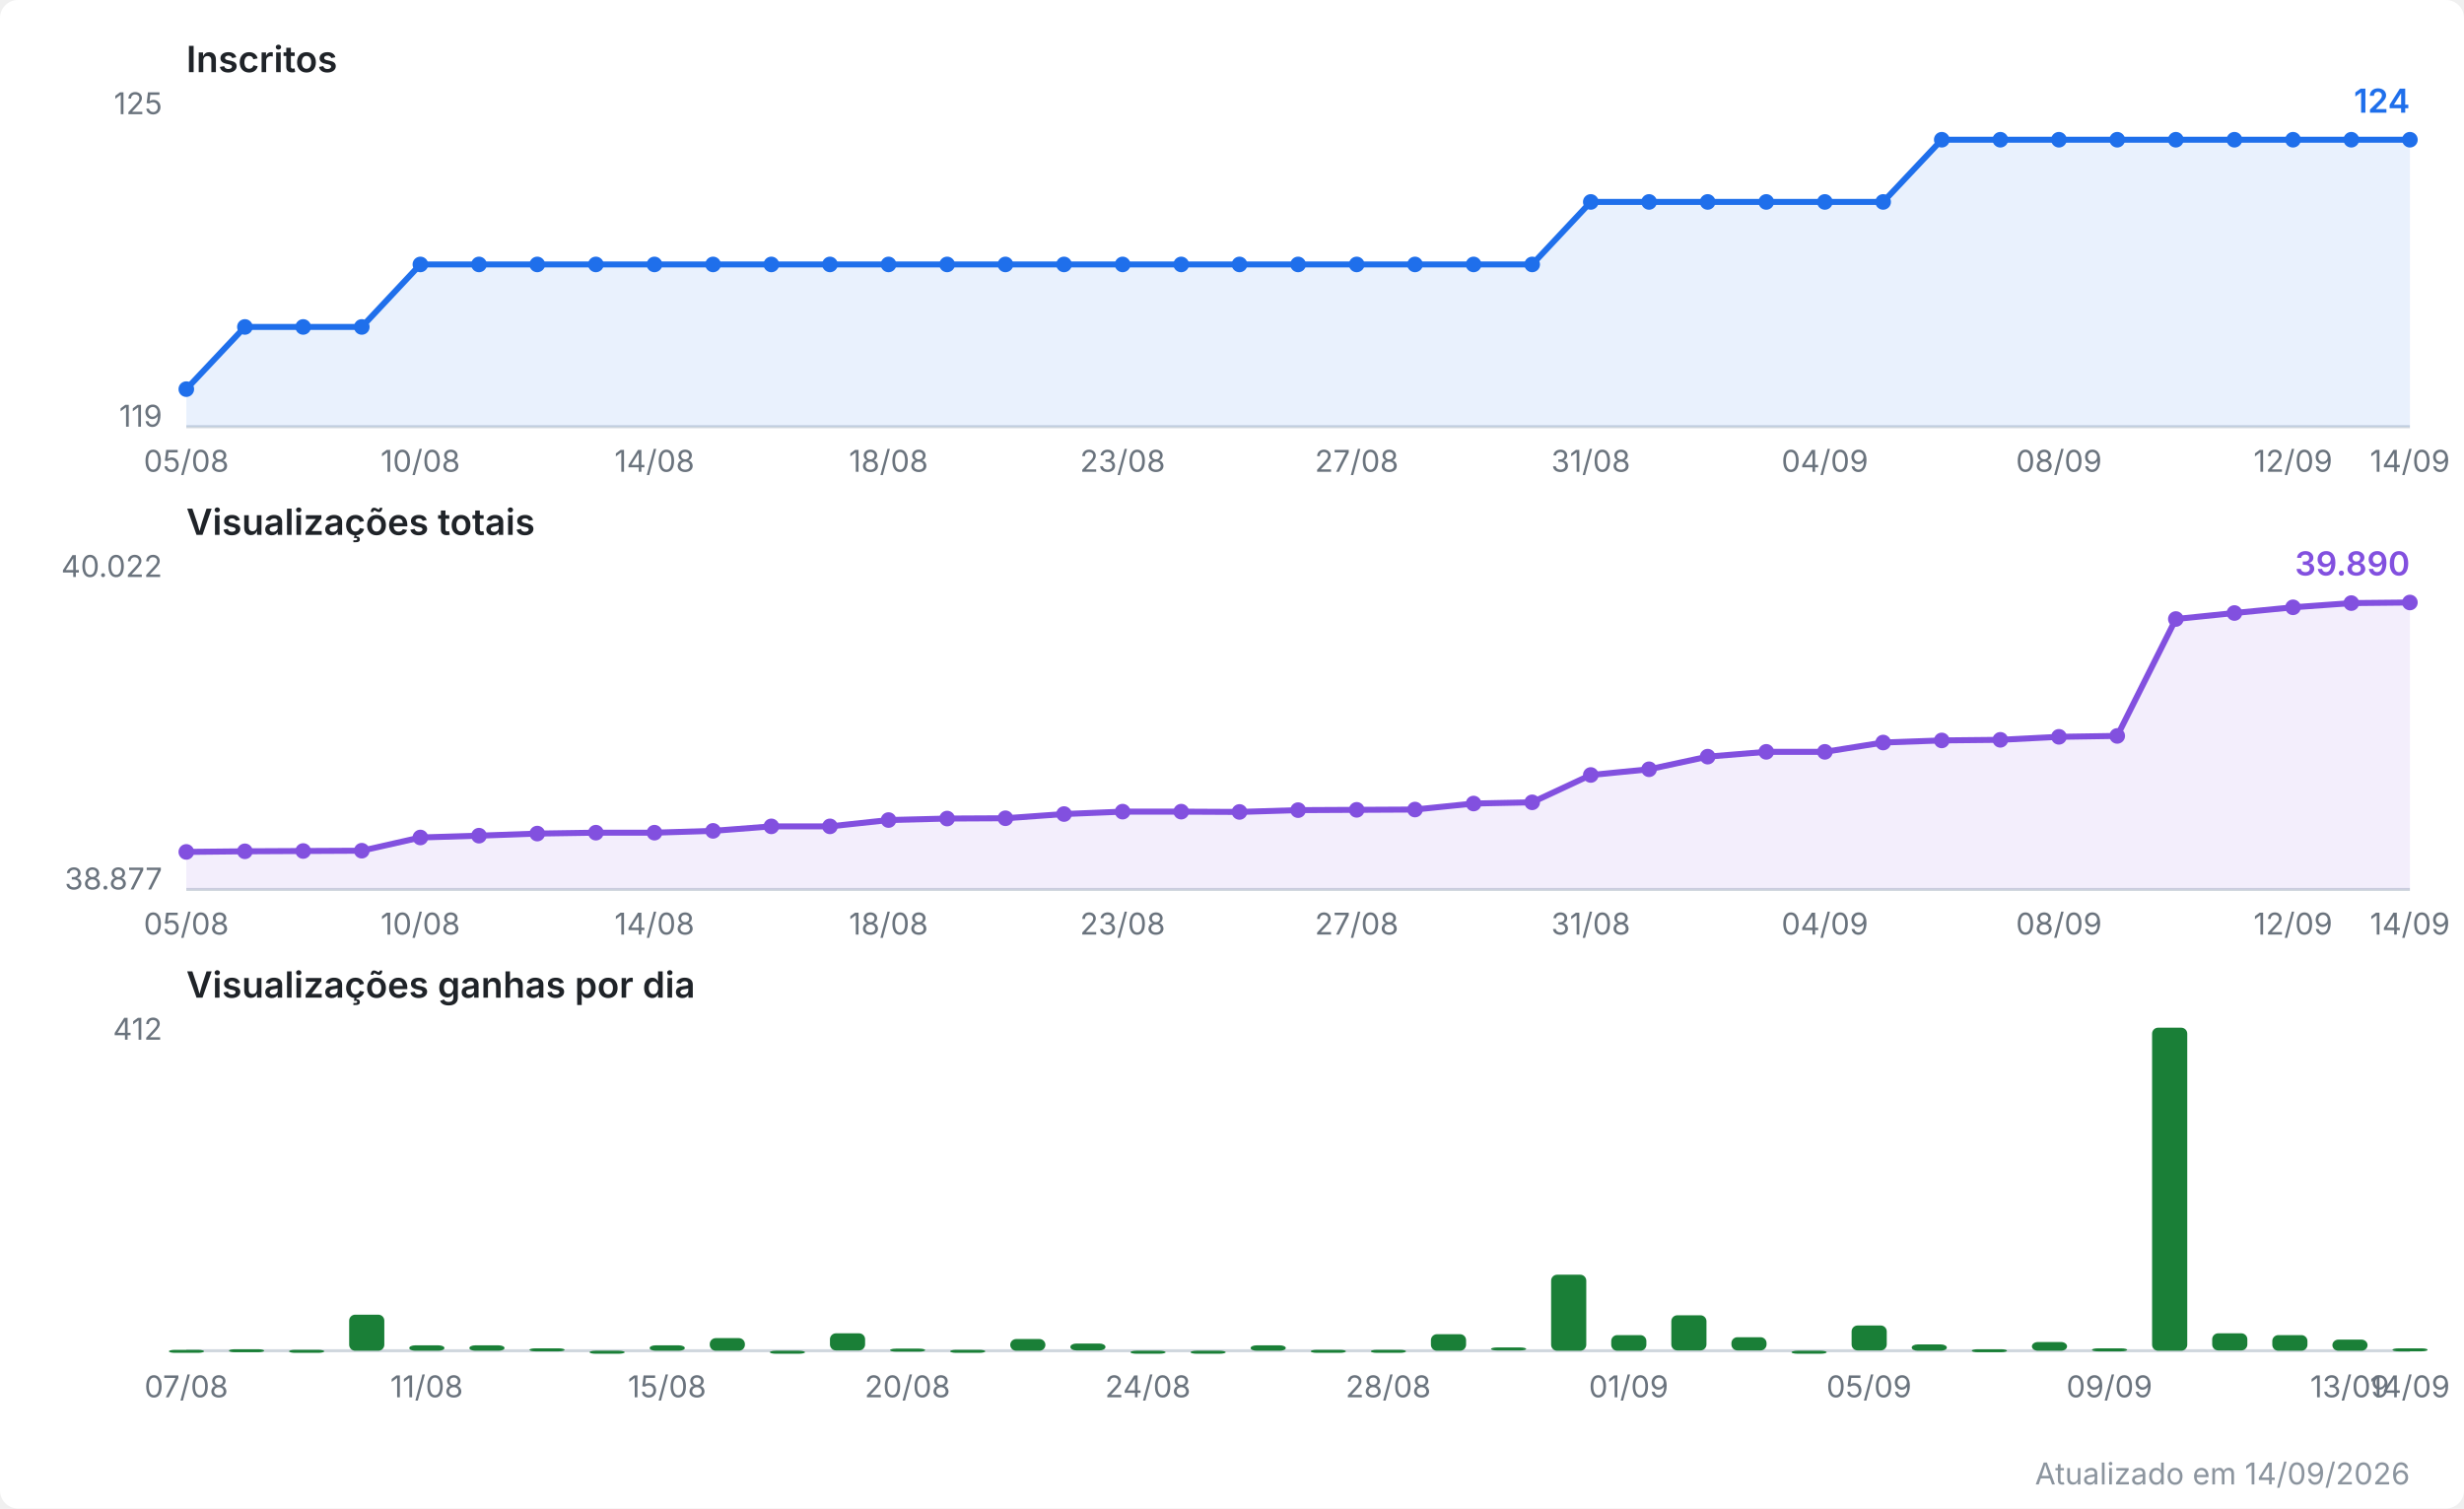
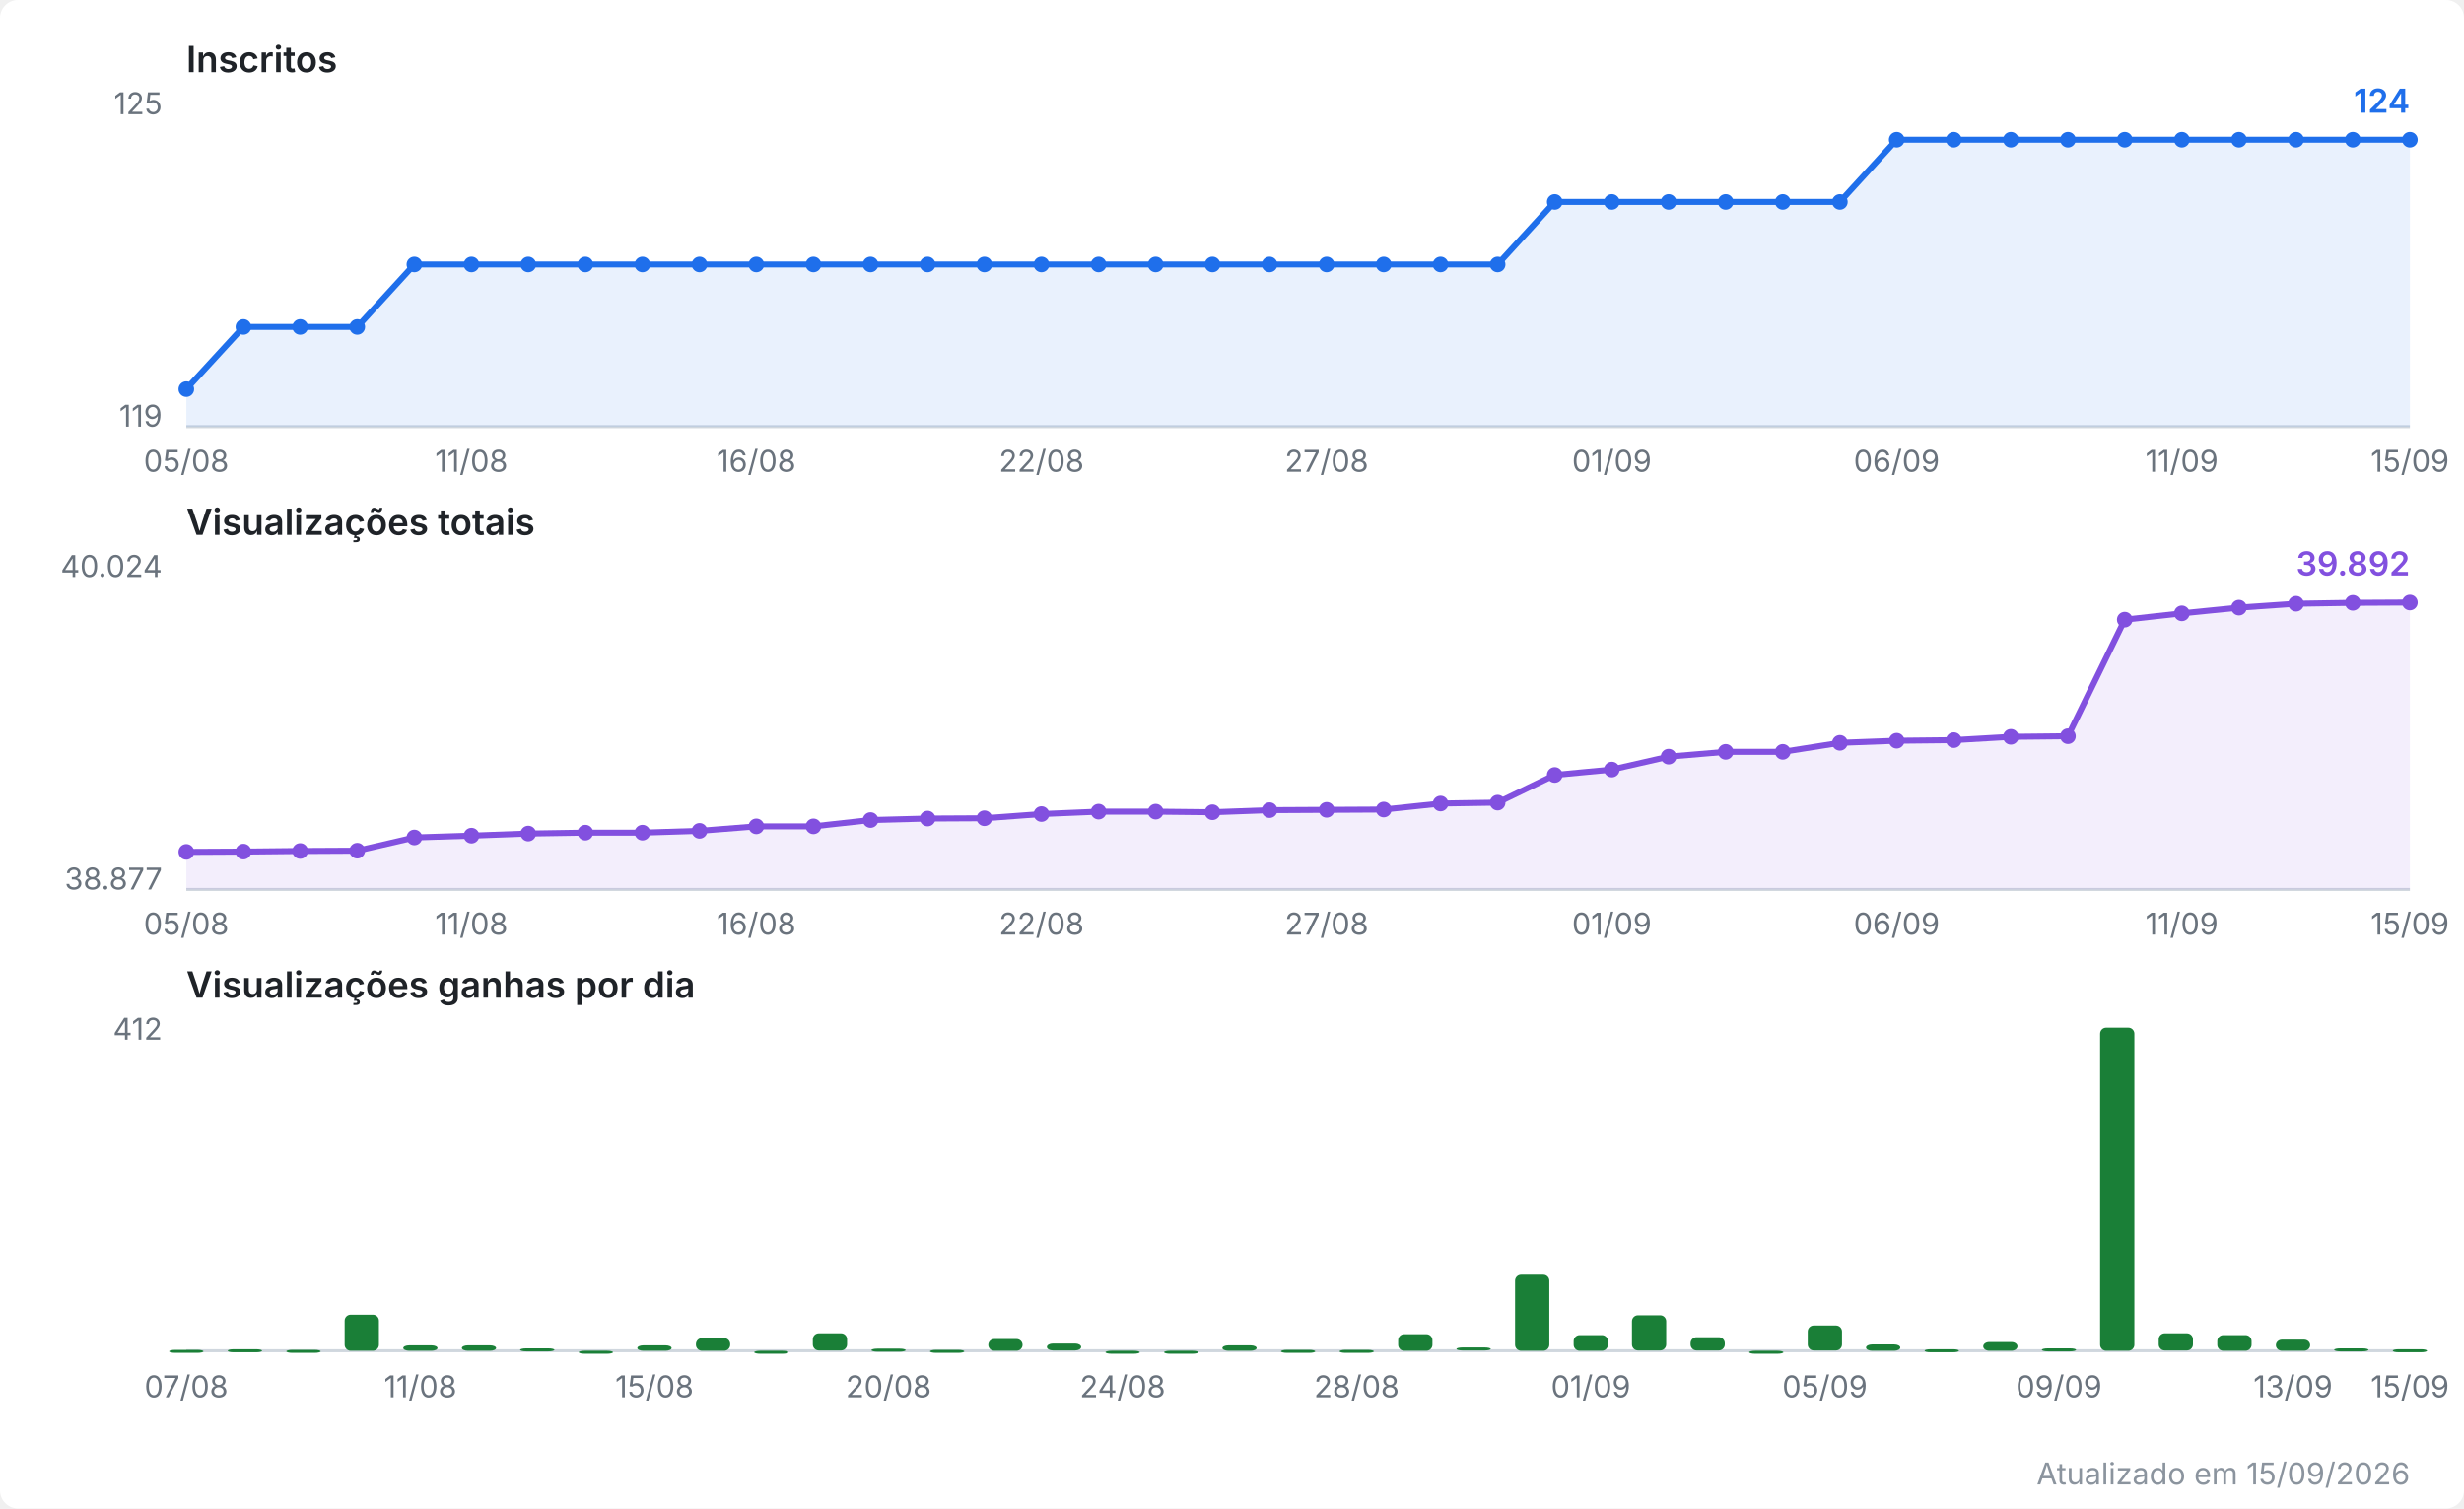
<svg xmlns="http://www.w3.org/2000/svg" viewBox="0 0 820 502" width="820" height="502" role="img" aria-label="Evolução do canal no YouTube">
  <style>
  .fundo { fill: #ffffff; }
  .titulo { font: 600 12px system-ui, -apple-system, Segoe UI, sans-serif; fill: #1f2328; }
  .escala { font: 10px system-ui, -apple-system, Segoe UI, sans-serif; fill: #6a737d; }
  .valor  { font: 600 11px system-ui, -apple-system, Segoe UI, sans-serif; }
  .rodape { font: 10px system-ui, -apple-system, Segoe UI, sans-serif; fill: #8b949e; }
  .eixo { stroke: #d0d7de; stroke-width: 1; }
  .linha { fill: none; stroke-width: 2; stroke-linejoin: round; stroke-linecap: round; }
  .inscritos { stroke: #1f6feb; }
  .inscritos.area { fill: #1f6feb; opacity: 0.10; stroke: none; }
  .inscritos.ponto, .inscritos.valor { fill: #1f6feb; stroke: none; }
  .views { stroke: #8250df; }
  .views.area { fill: #8250df; opacity: 0.10; stroke: none; }
  .views.ponto, .views.valor { fill: #8250df; stroke: none; }
  .barra.ganho { fill: #1a7f37; }
  @media (prefers-color-scheme: dark) {
    .fundo { fill: #0d1117; }
    .titulo { fill: #e6edf3; }
    .escala, .rodape { fill: #8b949e; }
    .eixo { stroke: #30363d; }
    .inscritos { stroke: #58a6ff; }
    .inscritos.area { fill: #58a6ff; }
    .inscritos.ponto, .inscritos.valor { fill: #58a6ff; }
    .views { stroke: #bc8cff; }
    .views.area { fill: #bc8cff; }
    .views.ponto, .views.valor { fill: #bc8cff; }
    .barra.ganho { fill: #3fb950; }
  }
</style>
  <rect class="fundo" width="820" height="502" rx="6" />
  <text class="titulo" x="62" y="24.0">Inscritos</text>
  <line class="eixo" x1="62" y1="142.0" x2="802" y2="142.0" />
  <text class="escala" x="54" y="38.0" text-anchor="end">125</text>
  <text class="escala" x="54" y="142.0" text-anchor="end">119</text>
-   <polygon class="area inscritos" points="62.0,142.0 62.0,129.5 81.5,108.8 100.9,108.8 120.4,108.8 139.9,88.0 159.4,88.0 178.8,88.0 198.3,88.0 217.8,88.0 237.3,88.0 256.7,88.0 276.2,88.0 295.7,88.0 315.2,88.0 334.6,88.0 354.1,88.0 373.6,88.0 393.1,88.0 412.5,88.0 432.0,88.0 451.5,88.0 470.9,88.0 490.4,88.0 509.9,88.0 529.4,67.2 548.8,67.2 568.3,67.2 587.8,67.2 607.3,67.2 626.7,67.2 646.2,46.5 665.7,46.5 685.2,46.5 704.6,46.5 724.1,46.5 743.6,46.5 763.1,46.5 782.5,46.5 802.0,46.5 802.0,142.0" />
-   <polyline class="linha inscritos" points="62.0,129.5 81.5,108.8 100.9,108.8 120.4,108.8 139.9,88.0 159.4,88.0 178.8,88.0 198.3,88.0 217.8,88.0 237.3,88.0 256.7,88.0 276.2,88.0 295.7,88.0 315.2,88.0 334.6,88.0 354.1,88.0 373.6,88.0 393.1,88.0 412.5,88.0 432.0,88.0 451.5,88.0 470.9,88.0 490.4,88.0 509.9,88.0 529.4,67.2 548.8,67.2 568.3,67.2 587.8,67.2 607.3,67.2 626.7,67.2 646.2,46.5 665.7,46.5 685.2,46.5 704.6,46.5 724.1,46.5 743.6,46.5 763.1,46.5 782.5,46.5 802.0,46.5" />
+   <polygon class="area inscritos" points="62.0,142.0 62.0,129.5 81.0,108.8 99.9,108.8 118.9,108.8 137.9,88.0 156.9,88.0 175.8,88.0 194.8,88.0 213.8,88.0 232.8,88.0 251.7,88.0 270.7,88.0 289.7,88.0 308.7,88.0 327.6,88.0 346.6,88.0 365.6,88.0 384.6,88.0 403.5,88.0 422.5,88.0 441.5,88.0 460.5,88.0 479.4,88.0 498.4,88.0 517.4,67.2 536.4,67.2 555.3,67.2 574.3,67.2 593.3,67.2 612.3,67.2 631.2,46.5 650.2,46.5 669.2,46.5 688.2,46.5 707.1,46.5 726.1,46.5 745.1,46.5 764.1,46.5 783.0,46.5 802.0,46.5 802.0,142.0" />
+   <polyline class="linha inscritos" points="62.0,129.5 81.0,108.8 99.9,108.8 118.9,108.8 137.9,88.0 156.9,88.0 175.8,88.0 194.8,88.0 213.8,88.0 232.8,88.0 251.7,88.0 270.7,88.0 289.7,88.0 308.7,88.0 327.6,88.0 346.6,88.0 365.6,88.0 384.6,88.0 403.5,88.0 422.5,88.0 441.5,88.0 460.5,88.0 479.4,88.0 498.4,88.0 517.4,67.2 536.4,67.2 555.3,67.2 574.3,67.2 593.3,67.2 612.3,67.2 631.2,46.5 650.2,46.5 669.2,46.5 688.2,46.5 707.1,46.5 726.1,46.5 745.1,46.5 764.1,46.5 783.0,46.5 802.0,46.5" />
  <circle class="ponto inscritos" cx="62.0" cy="129.5" r="2.6" />
-   <circle class="ponto inscritos" cx="81.5" cy="108.8" r="2.6" />
-   <circle class="ponto inscritos" cx="100.9" cy="108.8" r="2.6" />
-   <circle class="ponto inscritos" cx="120.4" cy="108.8" r="2.6" />
-   <circle class="ponto inscritos" cx="139.9" cy="88.0" r="2.6" />
-   <circle class="ponto inscritos" cx="159.4" cy="88.0" r="2.6" />
-   <circle class="ponto inscritos" cx="178.8" cy="88.0" r="2.6" />
-   <circle class="ponto inscritos" cx="198.3" cy="88.0" r="2.6" />
-   <circle class="ponto inscritos" cx="217.8" cy="88.0" r="2.6" />
-   <circle class="ponto inscritos" cx="237.3" cy="88.0" r="2.6" />
-   <circle class="ponto inscritos" cx="256.7" cy="88.0" r="2.6" />
-   <circle class="ponto inscritos" cx="276.2" cy="88.0" r="2.6" />
-   <circle class="ponto inscritos" cx="295.7" cy="88.0" r="2.6" />
-   <circle class="ponto inscritos" cx="315.2" cy="88.0" r="2.6" />
-   <circle class="ponto inscritos" cx="334.6" cy="88.0" r="2.6" />
-   <circle class="ponto inscritos" cx="354.1" cy="88.0" r="2.6" />
-   <circle class="ponto inscritos" cx="373.6" cy="88.0" r="2.6" />
-   <circle class="ponto inscritos" cx="393.1" cy="88.0" r="2.6" />
-   <circle class="ponto inscritos" cx="412.5" cy="88.0" r="2.6" />
-   <circle class="ponto inscritos" cx="432.0" cy="88.0" r="2.6" />
-   <circle class="ponto inscritos" cx="451.5" cy="88.0" r="2.6" />
-   <circle class="ponto inscritos" cx="470.9" cy="88.0" r="2.6" />
-   <circle class="ponto inscritos" cx="490.4" cy="88.0" r="2.6" />
-   <circle class="ponto inscritos" cx="509.9" cy="88.0" r="2.6" />
-   <circle class="ponto inscritos" cx="529.4" cy="67.2" r="2.6" />
-   <circle class="ponto inscritos" cx="548.8" cy="67.2" r="2.6" />
-   <circle class="ponto inscritos" cx="568.3" cy="67.2" r="2.6" />
-   <circle class="ponto inscritos" cx="587.8" cy="67.2" r="2.6" />
-   <circle class="ponto inscritos" cx="607.3" cy="67.2" r="2.6" />
-   <circle class="ponto inscritos" cx="626.7" cy="67.2" r="2.6" />
-   <circle class="ponto inscritos" cx="646.2" cy="46.5" r="2.6" />
-   <circle class="ponto inscritos" cx="665.7" cy="46.5" r="2.6" />
-   <circle class="ponto inscritos" cx="685.2" cy="46.5" r="2.6" />
-   <circle class="ponto inscritos" cx="704.6" cy="46.5" r="2.6" />
-   <circle class="ponto inscritos" cx="724.1" cy="46.5" r="2.6" />
-   <circle class="ponto inscritos" cx="743.6" cy="46.5" r="2.6" />
-   <circle class="ponto inscritos" cx="763.1" cy="46.5" r="2.6" />
-   <circle class="ponto inscritos" cx="782.5" cy="46.5" r="2.6" />
+   <circle class="ponto inscritos" cx="81.0" cy="108.8" r="2.6" />
+   <circle class="ponto inscritos" cx="99.9" cy="108.8" r="2.6" />
+   <circle class="ponto inscritos" cx="118.9" cy="108.8" r="2.6" />
+   <circle class="ponto inscritos" cx="137.9" cy="88.0" r="2.6" />
+   <circle class="ponto inscritos" cx="156.9" cy="88.0" r="2.6" />
+   <circle class="ponto inscritos" cx="175.8" cy="88.0" r="2.6" />
+   <circle class="ponto inscritos" cx="194.8" cy="88.0" r="2.6" />
+   <circle class="ponto inscritos" cx="213.8" cy="88.0" r="2.6" />
+   <circle class="ponto inscritos" cx="232.8" cy="88.0" r="2.6" />
+   <circle class="ponto inscritos" cx="251.7" cy="88.0" r="2.6" />
+   <circle class="ponto inscritos" cx="270.7" cy="88.0" r="2.6" />
+   <circle class="ponto inscritos" cx="289.7" cy="88.0" r="2.6" />
+   <circle class="ponto inscritos" cx="308.7" cy="88.0" r="2.6" />
+   <circle class="ponto inscritos" cx="327.6" cy="88.0" r="2.6" />
+   <circle class="ponto inscritos" cx="346.6" cy="88.0" r="2.6" />
+   <circle class="ponto inscritos" cx="365.6" cy="88.0" r="2.6" />
+   <circle class="ponto inscritos" cx="384.6" cy="88.0" r="2.6" />
+   <circle class="ponto inscritos" cx="403.5" cy="88.0" r="2.6" />
+   <circle class="ponto inscritos" cx="422.5" cy="88.0" r="2.6" />
+   <circle class="ponto inscritos" cx="441.5" cy="88.0" r="2.6" />
+   <circle class="ponto inscritos" cx="460.5" cy="88.0" r="2.6" />
+   <circle class="ponto inscritos" cx="479.4" cy="88.0" r="2.6" />
+   <circle class="ponto inscritos" cx="498.4" cy="88.0" r="2.6" />
+   <circle class="ponto inscritos" cx="517.4" cy="67.2" r="2.6" />
+   <circle class="ponto inscritos" cx="536.4" cy="67.2" r="2.6" />
+   <circle class="ponto inscritos" cx="555.3" cy="67.2" r="2.6" />
+   <circle class="ponto inscritos" cx="574.3" cy="67.2" r="2.6" />
+   <circle class="ponto inscritos" cx="593.3" cy="67.2" r="2.6" />
+   <circle class="ponto inscritos" cx="612.3" cy="67.2" r="2.6" />
+   <circle class="ponto inscritos" cx="631.2" cy="46.5" r="2.6" />
+   <circle class="ponto inscritos" cx="650.2" cy="46.5" r="2.6" />
+   <circle class="ponto inscritos" cx="669.2" cy="46.5" r="2.6" />
+   <circle class="ponto inscritos" cx="688.2" cy="46.5" r="2.6" />
+   <circle class="ponto inscritos" cx="707.1" cy="46.5" r="2.6" />
+   <circle class="ponto inscritos" cx="726.1" cy="46.5" r="2.6" />
+   <circle class="ponto inscritos" cx="745.1" cy="46.5" r="2.6" />
+   <circle class="ponto inscritos" cx="764.1" cy="46.5" r="2.6" />
+   <circle class="ponto inscritos" cx="783.0" cy="46.5" r="2.6" />
  <circle class="ponto inscritos" cx="802.0" cy="46.5" r="2.6" />
  <text class="valor inscritos" x="802.0" y="37.5" text-anchor="end">124</text>
  <text class="escala" x="62.0" y="157.0" text-anchor="middle">05/08</text>
-   <text class="escala" x="139.9" y="157.0" text-anchor="middle">10/08</text>
-   <text class="escala" x="217.8" y="157.0" text-anchor="middle">14/08</text>
-   <text class="escala" x="295.7" y="157.0" text-anchor="middle">18/08</text>
-   <text class="escala" x="373.6" y="157.0" text-anchor="middle">23/08</text>
-   <text class="escala" x="451.5" y="157.0" text-anchor="middle">27/08</text>
-   <text class="escala" x="529.4" y="157.0" text-anchor="middle">31/08</text>
-   <text class="escala" x="607.3" y="157.0" text-anchor="middle">04/09</text>
-   <text class="escala" x="685.2" y="157.0" text-anchor="middle">08/09</text>
-   <text class="escala" x="763.1" y="157.0" text-anchor="middle">12/09</text>
-   <text class="escala" x="802.0" y="157.0" text-anchor="middle">14/09</text>
+   <text class="escala" x="156.9" y="157.0" text-anchor="middle">11/08</text>
+   <text class="escala" x="251.7" y="157.0" text-anchor="middle">16/08</text>
+   <text class="escala" x="346.6" y="157.0" text-anchor="middle">22/08</text>
+   <text class="escala" x="441.5" y="157.0" text-anchor="middle">27/08</text>
+   <text class="escala" x="536.4" y="157.0" text-anchor="middle">01/09</text>
+   <text class="escala" x="631.2" y="157.0" text-anchor="middle">06/09</text>
+   <text class="escala" x="726.1" y="157.0" text-anchor="middle">11/09</text>
+   <text class="escala" x="802.0" y="157.0" text-anchor="middle">15/09</text>
  <text class="titulo" x="62" y="178.0">Visualizações totais</text>
  <line class="eixo" x1="62" y1="296.0" x2="802" y2="296.0" />
-   <text class="escala" x="54" y="192.0" text-anchor="end">40.022</text>
+   <text class="escala" x="54" y="192.0" text-anchor="end">40.024</text>
  <text class="escala" x="54" y="296.0" text-anchor="end">38.877</text>
-   <polygon class="area views" points="62.0,296.0 62.0,283.5 81.5,283.3 100.9,283.2 120.4,283.1 139.9,278.7 159.4,278.1 178.8,277.4 198.3,277.1 217.8,277.1 237.3,276.5 256.7,275.0 276.2,275.0 295.7,272.9 315.2,272.4 334.6,272.3 354.1,270.9 373.6,270.1 393.1,270.1 412.5,270.2 432.0,269.6 451.5,269.5 470.9,269.4 490.4,267.4 509.9,267.0 529.4,257.9 548.8,256.0 568.3,251.8 587.8,250.2 607.3,250.2 626.7,247.1 646.2,246.4 665.7,246.2 685.2,245.2 704.6,244.9 724.1,206.0 743.6,204.0 763.1,202.1 782.5,200.7 802.0,200.5 802.0,296.0" />
-   <polyline class="linha views" points="62.0,283.5 81.5,283.3 100.9,283.2 120.4,283.1 139.9,278.7 159.4,278.1 178.8,277.4 198.3,277.1 217.8,277.1 237.3,276.5 256.7,275.0 276.2,275.0 295.7,272.9 315.2,272.4 334.6,272.3 354.1,270.9 373.6,270.1 393.1,270.1 412.5,270.2 432.0,269.6 451.5,269.5 470.9,269.4 490.4,267.4 509.9,267.0 529.4,257.9 548.8,256.0 568.3,251.8 587.8,250.2 607.3,250.2 626.7,247.1 646.2,246.4 665.7,246.2 685.2,245.2 704.6,244.9 724.1,206.0 743.6,204.0 763.1,202.1 782.5,200.7 802.0,200.5" />
+   <polygon class="area views" points="62.0,296.0 62.0,283.5 81.0,283.4 99.9,283.2 118.9,283.1 137.9,278.7 156.9,278.1 175.8,277.4 194.8,277.1 213.8,277.1 232.8,276.5 251.7,275.0 270.7,275.0 289.7,272.9 308.7,272.4 327.6,272.3 346.6,270.9 365.6,270.1 384.6,270.1 403.5,270.3 422.5,269.6 441.5,269.5 460.5,269.4 479.4,267.4 498.4,267.1 517.4,257.9 536.4,256.1 555.3,251.8 574.3,250.2 593.3,250.2 612.3,247.2 631.2,246.5 650.2,246.3 669.2,245.2 688.2,245.0 707.1,206.2 726.1,204.1 745.1,202.2 764.1,200.9 783.0,200.6 802.0,200.5 802.0,296.0" />
+   <polyline class="linha views" points="62.0,283.5 81.0,283.4 99.9,283.2 118.9,283.1 137.9,278.7 156.9,278.1 175.8,277.4 194.8,277.1 213.8,277.1 232.8,276.5 251.7,275.0 270.7,275.0 289.7,272.9 308.7,272.4 327.6,272.3 346.6,270.9 365.6,270.1 384.6,270.1 403.5,270.3 422.5,269.6 441.5,269.5 460.5,269.4 479.4,267.4 498.4,267.1 517.4,257.9 536.4,256.1 555.3,251.8 574.3,250.2 593.3,250.2 612.3,247.2 631.2,246.5 650.2,246.3 669.2,245.2 688.2,245.0 707.1,206.2 726.1,204.1 745.1,202.2 764.1,200.9 783.0,200.6 802.0,200.5" />
  <circle class="ponto views" cx="62.0" cy="283.5" r="2.6" />
-   <circle class="ponto views" cx="81.5" cy="283.3" r="2.6" />
-   <circle class="ponto views" cx="100.9" cy="283.2" r="2.6" />
-   <circle class="ponto views" cx="120.4" cy="283.1" r="2.6" />
-   <circle class="ponto views" cx="139.9" cy="278.7" r="2.6" />
-   <circle class="ponto views" cx="159.4" cy="278.1" r="2.6" />
-   <circle class="ponto views" cx="178.8" cy="277.4" r="2.6" />
-   <circle class="ponto views" cx="198.3" cy="277.1" r="2.6" />
-   <circle class="ponto views" cx="217.8" cy="277.1" r="2.6" />
-   <circle class="ponto views" cx="237.3" cy="276.5" r="2.6" />
-   <circle class="ponto views" cx="256.7" cy="275.0" r="2.6" />
-   <circle class="ponto views" cx="276.2" cy="275.0" r="2.6" />
-   <circle class="ponto views" cx="295.7" cy="272.9" r="2.6" />
-   <circle class="ponto views" cx="315.2" cy="272.4" r="2.6" />
-   <circle class="ponto views" cx="334.6" cy="272.3" r="2.6" />
-   <circle class="ponto views" cx="354.1" cy="270.9" r="2.6" />
-   <circle class="ponto views" cx="373.6" cy="270.1" r="2.6" />
-   <circle class="ponto views" cx="393.1" cy="270.1" r="2.6" />
-   <circle class="ponto views" cx="412.5" cy="270.2" r="2.6" />
-   <circle class="ponto views" cx="432.0" cy="269.6" r="2.6" />
-   <circle class="ponto views" cx="451.5" cy="269.5" r="2.6" />
-   <circle class="ponto views" cx="470.9" cy="269.4" r="2.6" />
-   <circle class="ponto views" cx="490.4" cy="267.4" r="2.6" />
-   <circle class="ponto views" cx="509.9" cy="267.0" r="2.6" />
-   <circle class="ponto views" cx="529.4" cy="257.9" r="2.6" />
-   <circle class="ponto views" cx="548.8" cy="256.0" r="2.6" />
-   <circle class="ponto views" cx="568.3" cy="251.8" r="2.6" />
-   <circle class="ponto views" cx="587.8" cy="250.2" r="2.6" />
-   <circle class="ponto views" cx="607.3" cy="250.2" r="2.6" />
-   <circle class="ponto views" cx="626.7" cy="247.1" r="2.6" />
-   <circle class="ponto views" cx="646.2" cy="246.4" r="2.6" />
-   <circle class="ponto views" cx="665.7" cy="246.2" r="2.6" />
-   <circle class="ponto views" cx="685.2" cy="245.2" r="2.6" />
-   <circle class="ponto views" cx="704.6" cy="244.9" r="2.6" />
-   <circle class="ponto views" cx="724.1" cy="206.0" r="2.6" />
-   <circle class="ponto views" cx="743.6" cy="204.0" r="2.6" />
-   <circle class="ponto views" cx="763.1" cy="202.1" r="2.6" />
-   <circle class="ponto views" cx="782.5" cy="200.7" r="2.6" />
+   <circle class="ponto views" cx="81.0" cy="283.4" r="2.6" />
+   <circle class="ponto views" cx="99.9" cy="283.2" r="2.6" />
+   <circle class="ponto views" cx="118.9" cy="283.1" r="2.6" />
+   <circle class="ponto views" cx="137.9" cy="278.7" r="2.6" />
+   <circle class="ponto views" cx="156.9" cy="278.1" r="2.6" />
+   <circle class="ponto views" cx="175.8" cy="277.4" r="2.6" />
+   <circle class="ponto views" cx="194.8" cy="277.1" r="2.6" />
+   <circle class="ponto views" cx="213.8" cy="277.1" r="2.6" />
+   <circle class="ponto views" cx="232.8" cy="276.5" r="2.6" />
+   <circle class="ponto views" cx="251.7" cy="275.0" r="2.6" />
+   <circle class="ponto views" cx="270.7" cy="275.0" r="2.6" />
+   <circle class="ponto views" cx="289.7" cy="272.9" r="2.6" />
+   <circle class="ponto views" cx="308.7" cy="272.4" r="2.6" />
+   <circle class="ponto views" cx="327.6" cy="272.3" r="2.6" />
+   <circle class="ponto views" cx="346.6" cy="270.9" r="2.6" />
+   <circle class="ponto views" cx="365.6" cy="270.1" r="2.6" />
+   <circle class="ponto views" cx="384.6" cy="270.1" r="2.6" />
+   <circle class="ponto views" cx="403.5" cy="270.3" r="2.6" />
+   <circle class="ponto views" cx="422.5" cy="269.6" r="2.6" />
+   <circle class="ponto views" cx="441.5" cy="269.5" r="2.6" />
+   <circle class="ponto views" cx="460.5" cy="269.4" r="2.6" />
+   <circle class="ponto views" cx="479.4" cy="267.4" r="2.6" />
+   <circle class="ponto views" cx="498.4" cy="267.1" r="2.6" />
+   <circle class="ponto views" cx="517.4" cy="257.9" r="2.6" />
+   <circle class="ponto views" cx="536.4" cy="256.1" r="2.6" />
+   <circle class="ponto views" cx="555.3" cy="251.8" r="2.6" />
+   <circle class="ponto views" cx="574.3" cy="250.2" r="2.6" />
+   <circle class="ponto views" cx="593.3" cy="250.2" r="2.6" />
+   <circle class="ponto views" cx="612.3" cy="247.2" r="2.6" />
+   <circle class="ponto views" cx="631.2" cy="246.5" r="2.6" />
+   <circle class="ponto views" cx="650.2" cy="246.3" r="2.6" />
+   <circle class="ponto views" cx="669.2" cy="245.2" r="2.6" />
+   <circle class="ponto views" cx="688.2" cy="245.0" r="2.6" />
+   <circle class="ponto views" cx="707.1" cy="206.2" r="2.6" />
+   <circle class="ponto views" cx="726.1" cy="204.1" r="2.6" />
+   <circle class="ponto views" cx="745.1" cy="202.2" r="2.6" />
+   <circle class="ponto views" cx="764.1" cy="200.9" r="2.6" />
+   <circle class="ponto views" cx="783.0" cy="200.6" r="2.6" />
  <circle class="ponto views" cx="802.0" cy="200.5" r="2.6" />
-   <text class="valor views" x="802.0" y="191.5" text-anchor="end">39.890</text>
+   <text class="valor views" x="802.0" y="191.5" text-anchor="end">39.892</text>
  <text class="escala" x="62.0" y="311.0" text-anchor="middle">05/08</text>
-   <text class="escala" x="139.9" y="311.0" text-anchor="middle">10/08</text>
-   <text class="escala" x="217.8" y="311.0" text-anchor="middle">14/08</text>
-   <text class="escala" x="295.7" y="311.0" text-anchor="middle">18/08</text>
-   <text class="escala" x="373.6" y="311.0" text-anchor="middle">23/08</text>
-   <text class="escala" x="451.5" y="311.0" text-anchor="middle">27/08</text>
-   <text class="escala" x="529.4" y="311.0" text-anchor="middle">31/08</text>
-   <text class="escala" x="607.3" y="311.0" text-anchor="middle">04/09</text>
-   <text class="escala" x="685.2" y="311.0" text-anchor="middle">08/09</text>
-   <text class="escala" x="763.1" y="311.0" text-anchor="middle">12/09</text>
-   <text class="escala" x="802.0" y="311.0" text-anchor="middle">14/09</text>
+   <text class="escala" x="156.9" y="311.0" text-anchor="middle">11/08</text>
+   <text class="escala" x="251.7" y="311.0" text-anchor="middle">16/08</text>
+   <text class="escala" x="346.6" y="311.0" text-anchor="middle">22/08</text>
+   <text class="escala" x="441.5" y="311.0" text-anchor="middle">27/08</text>
+   <text class="escala" x="536.4" y="311.0" text-anchor="middle">01/09</text>
+   <text class="escala" x="631.2" y="311.0" text-anchor="middle">06/09</text>
+   <text class="escala" x="726.1" y="311.0" text-anchor="middle">11/09</text>
+   <text class="escala" x="802.0" y="311.0" text-anchor="middle">15/09</text>
  <text class="titulo" x="62" y="332.0">Visualizações ganhas por dia</text>
  <line class="eixo" x1="62" y1="449.5" x2="802" y2="449.5" />
  <text class="escala" x="54" y="346.0" text-anchor="end">412</text>
-   <rect class="barra ganho" x="56.2" y="449.2" width="11.7" height="1.0" rx="2" />
-   <rect class="barra ganho" x="76.2" y="449.0" width="11.7" height="1.0" rx="2" />
-   <rect class="barra ganho" x="96.2" y="449.2" width="11.7" height="1.0" rx="2" />
-   <rect class="barra ganho" x="116.2" y="437.5" width="11.7" height="12.0" rx="2" />
-   <rect class="barra ganho" x="136.2" y="447.7" width="11.7" height="1.8" rx="2" />
-   <rect class="barra ganho" x="156.2" y="447.7" width="11.7" height="1.8" rx="2" />
-   <rect class="barra ganho" x="176.2" y="448.7" width="11.7" height="1.0" rx="2" />
-   <rect class="barra ganho" x="196.2" y="449.5" width="11.7" height="1.0" rx="2" />
-   <rect class="barra ganho" x="216.2" y="447.7" width="11.7" height="1.8" rx="2" />
-   <rect class="barra ganho" x="236.2" y="445.3" width="11.7" height="4.2" rx="2" />
-   <rect class="barra ganho" x="256.2" y="449.5" width="11.7" height="1.0" rx="2" />
-   <rect class="barra ganho" x="276.2" y="443.7" width="11.7" height="5.7" rx="2" />
-   <rect class="barra ganho" x="296.2" y="448.8" width="11.7" height="1.0" rx="2" />
-   <rect class="barra ganho" x="316.2" y="449.2" width="11.7" height="1.0" rx="2" />
-   <rect class="barra ganho" x="336.2" y="445.6" width="11.7" height="3.9" rx="2" />
-   <rect class="barra ganho" x="356.2" y="447.1" width="11.7" height="2.3" rx="2" />
-   <rect class="barra ganho" x="376.2" y="449.5" width="11.7" height="1.0" rx="2" />
-   <rect class="barra ganho" x="396.2" y="449.5" width="11.7" height="1.0" rx="2" />
-   <rect class="barra ganho" x="416.2" y="447.7" width="11.7" height="1.8" rx="2" />
-   <rect class="barra ganho" x="436.2" y="449.2" width="11.7" height="1.0" rx="2" />
-   <rect class="barra ganho" x="456.2" y="449.2" width="11.7" height="1.0" rx="2" />
-   <rect class="barra ganho" x="476.2" y="444.0" width="11.7" height="5.5" rx="2" />
-   <rect class="barra ganho" x="496.2" y="448.4" width="11.7" height="1.0" rx="2" />
-   <rect class="barra ganho" x="516.2" y="424.2" width="11.7" height="25.3" rx="2" />
-   <rect class="barra ganho" x="536.2" y="444.3" width="11.7" height="5.2" rx="2" />
-   <rect class="barra ganho" x="556.2" y="437.7" width="11.7" height="11.7" rx="2" />
-   <rect class="barra ganho" x="576.2" y="445.0" width="11.7" height="4.4" rx="2" />
-   <rect class="barra ganho" x="596.2" y="449.5" width="11.7" height="1.0" rx="2" />
-   <rect class="barra ganho" x="616.2" y="441.1" width="11.7" height="8.3" rx="2" />
-   <rect class="barra ganho" x="636.2" y="447.4" width="11.7" height="2.1" rx="2" />
-   <rect class="barra ganho" x="656.2" y="449.0" width="11.7" height="1.0" rx="2" />
-   <rect class="barra ganho" x="676.2" y="446.6" width="11.7" height="2.9" rx="2" />
-   <rect class="barra ganho" x="696.2" y="448.7" width="11.7" height="1.0" rx="2" />
-   <rect class="barra ganho" x="716.2" y="342.0" width="11.7" height="107.5" rx="2" />
-   <rect class="barra ganho" x="736.2" y="443.7" width="11.7" height="5.7" rx="2" />
-   <rect class="barra ganho" x="756.2" y="444.3" width="11.7" height="5.2" rx="2" />
-   <rect class="barra ganho" x="776.2" y="445.8" width="11.7" height="3.7" rx="2" />
-   <rect class="barra ganho" x="796.2" y="448.7" width="11.7" height="1.0" rx="2" />
+   <rect class="barra ganho" x="56.3" y="449.2" width="11.4" height="1.0" rx="2" />
+   <rect class="barra ganho" x="75.8" y="449.0" width="11.4" height="1.0" rx="2" />
+   <rect class="barra ganho" x="95.3" y="449.2" width="11.4" height="1.0" rx="2" />
+   <rect class="barra ganho" x="114.7" y="437.5" width="11.4" height="12.0" rx="2" />
+   <rect class="barra ganho" x="134.2" y="447.7" width="11.4" height="1.8" rx="2" />
+   <rect class="barra ganho" x="153.7" y="447.7" width="11.4" height="1.8" rx="2" />
+   <rect class="barra ganho" x="173.1" y="448.7" width="11.4" height="1.0" rx="2" />
+   <rect class="barra ganho" x="192.6" y="449.5" width="11.4" height="1.0" rx="2" />
+   <rect class="barra ganho" x="212.1" y="447.7" width="11.4" height="1.8" rx="2" />
+   <rect class="barra ganho" x="231.6" y="445.3" width="11.4" height="4.2" rx="2" />
+   <rect class="barra ganho" x="251.0" y="449.5" width="11.4" height="1.0" rx="2" />
+   <rect class="barra ganho" x="270.5" y="443.7" width="11.4" height="5.7" rx="2" />
+   <rect class="barra ganho" x="290.0" y="448.8" width="11.4" height="1.0" rx="2" />
+   <rect class="barra ganho" x="309.5" y="449.2" width="11.4" height="1.0" rx="2" />
+   <rect class="barra ganho" x="328.9" y="445.6" width="11.4" height="3.9" rx="2" />
+   <rect class="barra ganho" x="348.4" y="447.1" width="11.4" height="2.3" rx="2" />
+   <rect class="barra ganho" x="367.9" y="449.5" width="11.4" height="1.0" rx="2" />
+   <rect class="barra ganho" x="387.4" y="449.5" width="11.4" height="1.0" rx="2" />
+   <rect class="barra ganho" x="406.8" y="447.7" width="11.4" height="1.8" rx="2" />
+   <rect class="barra ganho" x="426.3" y="449.2" width="11.4" height="1.0" rx="2" />
+   <rect class="barra ganho" x="445.8" y="449.2" width="11.4" height="1.0" rx="2" />
+   <rect class="barra ganho" x="465.3" y="444.0" width="11.4" height="5.5" rx="2" />
+   <rect class="barra ganho" x="484.7" y="448.4" width="11.4" height="1.0" rx="2" />
+   <rect class="barra ganho" x="504.2" y="424.2" width="11.4" height="25.3" rx="2" />
+   <rect class="barra ganho" x="523.7" y="444.3" width="11.4" height="5.2" rx="2" />
+   <rect class="barra ganho" x="543.1" y="437.7" width="11.4" height="11.7" rx="2" />
+   <rect class="barra ganho" x="562.6" y="445.0" width="11.4" height="4.4" rx="2" />
+   <rect class="barra ganho" x="582.1" y="449.5" width="11.4" height="1.0" rx="2" />
+   <rect class="barra ganho" x="601.6" y="441.1" width="11.4" height="8.3" rx="2" />
+   <rect class="barra ganho" x="621.0" y="447.4" width="11.4" height="2.1" rx="2" />
+   <rect class="barra ganho" x="640.5" y="449.0" width="11.4" height="1.0" rx="2" />
+   <rect class="barra ganho" x="660.0" y="446.6" width="11.4" height="2.9" rx="2" />
+   <rect class="barra ganho" x="679.5" y="448.7" width="11.4" height="1.0" rx="2" />
+   <rect class="barra ganho" x="698.9" y="342.0" width="11.4" height="107.5" rx="2" />
+   <rect class="barra ganho" x="718.4" y="443.7" width="11.4" height="5.7" rx="2" />
+   <rect class="barra ganho" x="737.9" y="444.3" width="11.4" height="5.2" rx="2" />
+   <rect class="barra ganho" x="757.4" y="445.8" width="11.4" height="3.7" rx="2" />
+   <rect class="barra ganho" x="776.8" y="448.7" width="11.4" height="1.0" rx="2" />
+   <rect class="barra ganho" x="796.3" y="449.0" width="11.4" height="1.0" rx="2" />
  <text class="escala" x="62.0" y="465.0" text-anchor="middle">07/08</text>
-   <text class="escala" x="142.0" y="465.0" text-anchor="middle">11/08</text>
-   <text class="escala" x="222.0" y="465.0" text-anchor="middle">15/08</text>
-   <text class="escala" x="302.0" y="465.0" text-anchor="middle">20/08</text>
-   <text class="escala" x="382.0" y="465.0" text-anchor="middle">24/08</text>
-   <text class="escala" x="462.0" y="465.0" text-anchor="middle">28/08</text>
-   <text class="escala" x="542.0" y="465.0" text-anchor="middle">01/09</text>
-   <text class="escala" x="622.0" y="465.0" text-anchor="middle">05/09</text>
-   <text class="escala" x="702.0" y="465.0" text-anchor="middle">09/09</text>
-   <text class="escala" x="782.0" y="465.0" text-anchor="middle">13/09</text>
-   <text class="escala" x="802.0" y="465.0" text-anchor="middle">14/09</text>
-   <text class="rodape" x="802" y="494" text-anchor="end">Atualizado em 14/09/2026</text>
+   <text class="escala" x="139.9" y="465.0" text-anchor="middle">11/08</text>
+   <text class="escala" x="217.8" y="465.0" text-anchor="middle">15/08</text>
+   <text class="escala" x="295.7" y="465.0" text-anchor="middle">20/08</text>
+   <text class="escala" x="373.6" y="465.0" text-anchor="middle">24/08</text>
+   <text class="escala" x="451.5" y="465.0" text-anchor="middle">28/08</text>
+   <text class="escala" x="529.4" y="465.0" text-anchor="middle">01/09</text>
+   <text class="escala" x="607.3" y="465.0" text-anchor="middle">05/09</text>
+   <text class="escala" x="685.2" y="465.0" text-anchor="middle">09/09</text>
+   <text class="escala" x="763.1" y="465.0" text-anchor="middle">13/09</text>
+   <text class="escala" x="802.0" y="465.0" text-anchor="middle">15/09</text>
+   <text class="rodape" x="802" y="494" text-anchor="end">Atualizado em 15/09/2026</text>
</svg>
